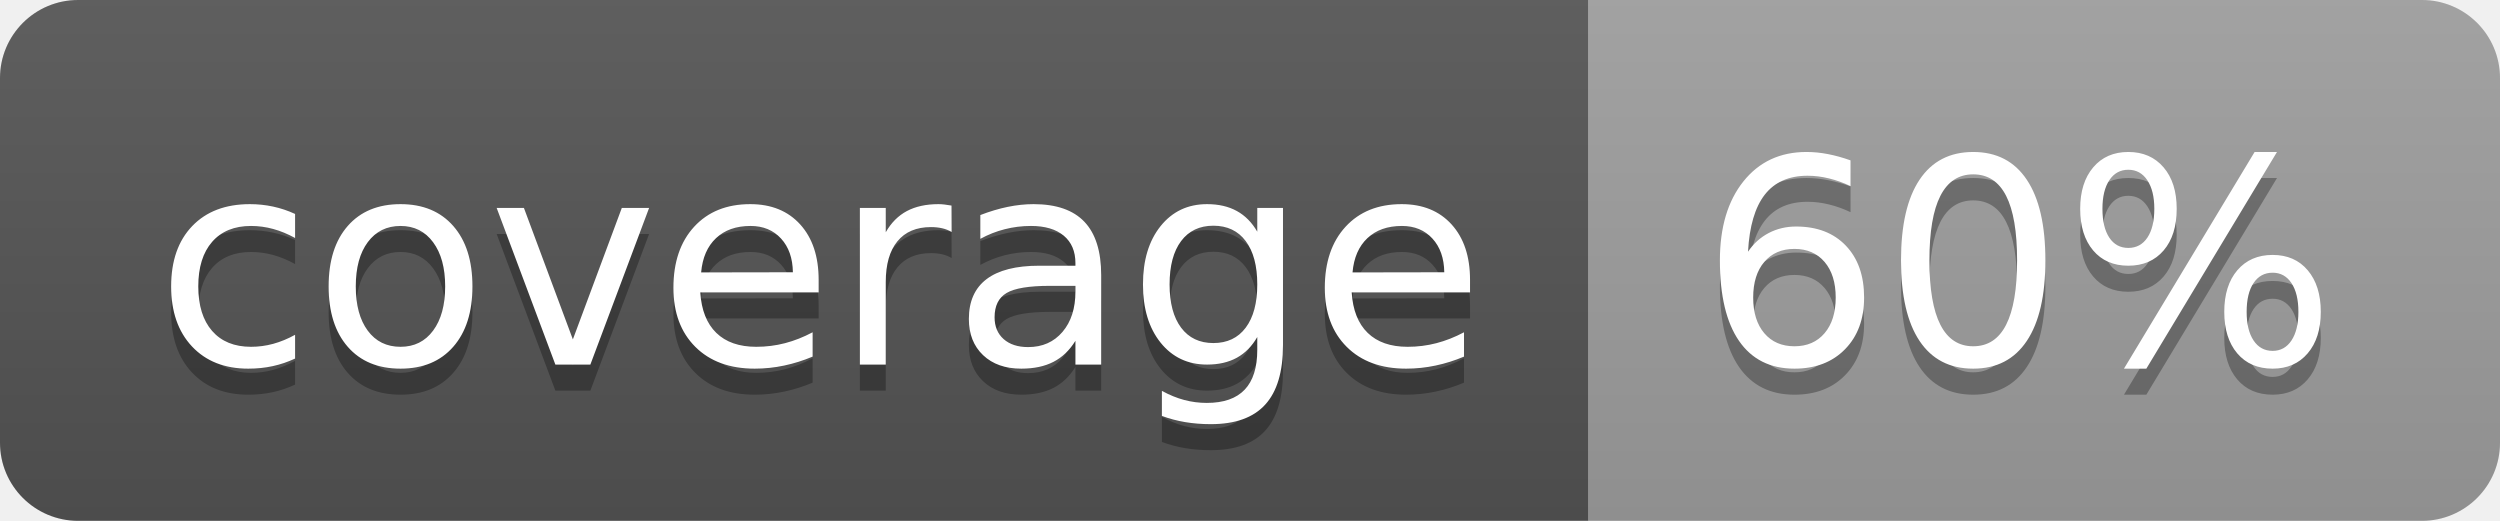
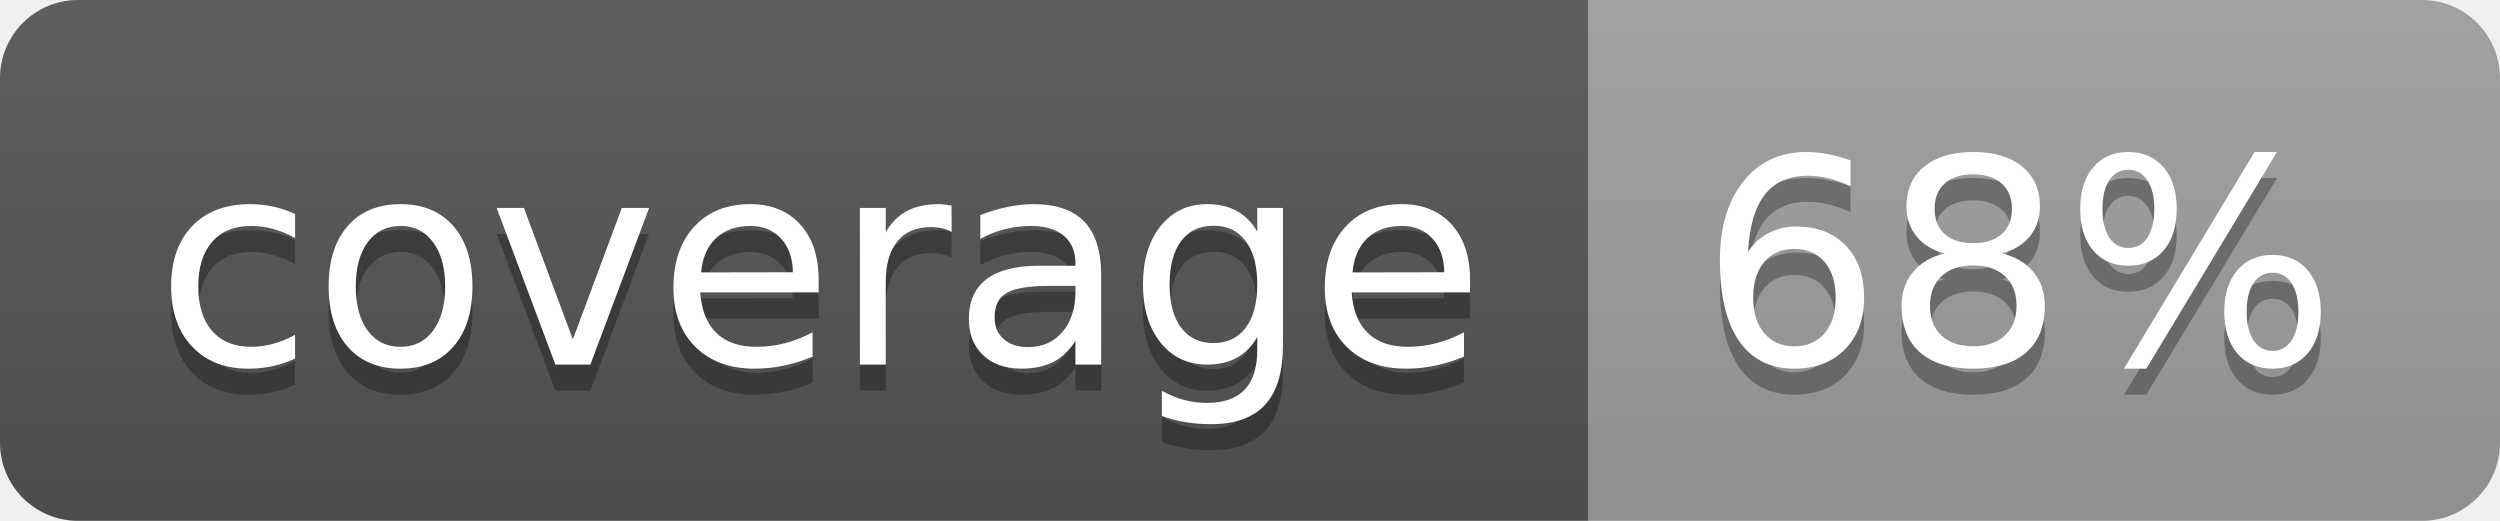
<svg xmlns="http://www.w3.org/2000/svg" width="96" height="20">
  <linearGradient id="b" x2="0" y2="100%">
    <stop offset="0" stop-color="#bbb" stop-opacity=".1" />
    <stop offset="1" stop-opacity=".1" />
  </linearGradient>
  <clipPath id="a">
    <rect width="96" height="20" rx="3" fill="#fff" />
  </clipPath>
  <g clip-path="url(#a)">
    <path fill="#555" d="M0 0h61v20H0z" />
    <path fill="#9F9F9F" d="M61 0h35v20H61z" />
    <path fill="url(#b)" d="M0 0h96v20H0z" />
  </g>
  <g fill="#fff" text-anchor="middle" font-family="DejaVu Sans,Verdana,Geneva,sans-serif" font-size="110">
    <text x="315" y="150" fill="#010101" fill-opacity=".3" transform="scale(.1)" textLength="510">coverage</text>
    <text x="315" y="140" transform="scale(.1)" textLength="510">coverage</text>
-     <text x="775" y="150" fill="#010101" fill-opacity=".3" transform="scale(.1)" textLength="250">60%</text>
-     <text x="775" y="140" transform="scale(.1)" textLength="250">60%</text>
+     <text x="775" y="150" fill="#010101" fill-opacity=".3" transform="scale(.1)" textLength="250">68%</text>
+     <text x="775" y="140" transform="scale(.1)" textLength="250">68%</text>
  </g>
</svg>
